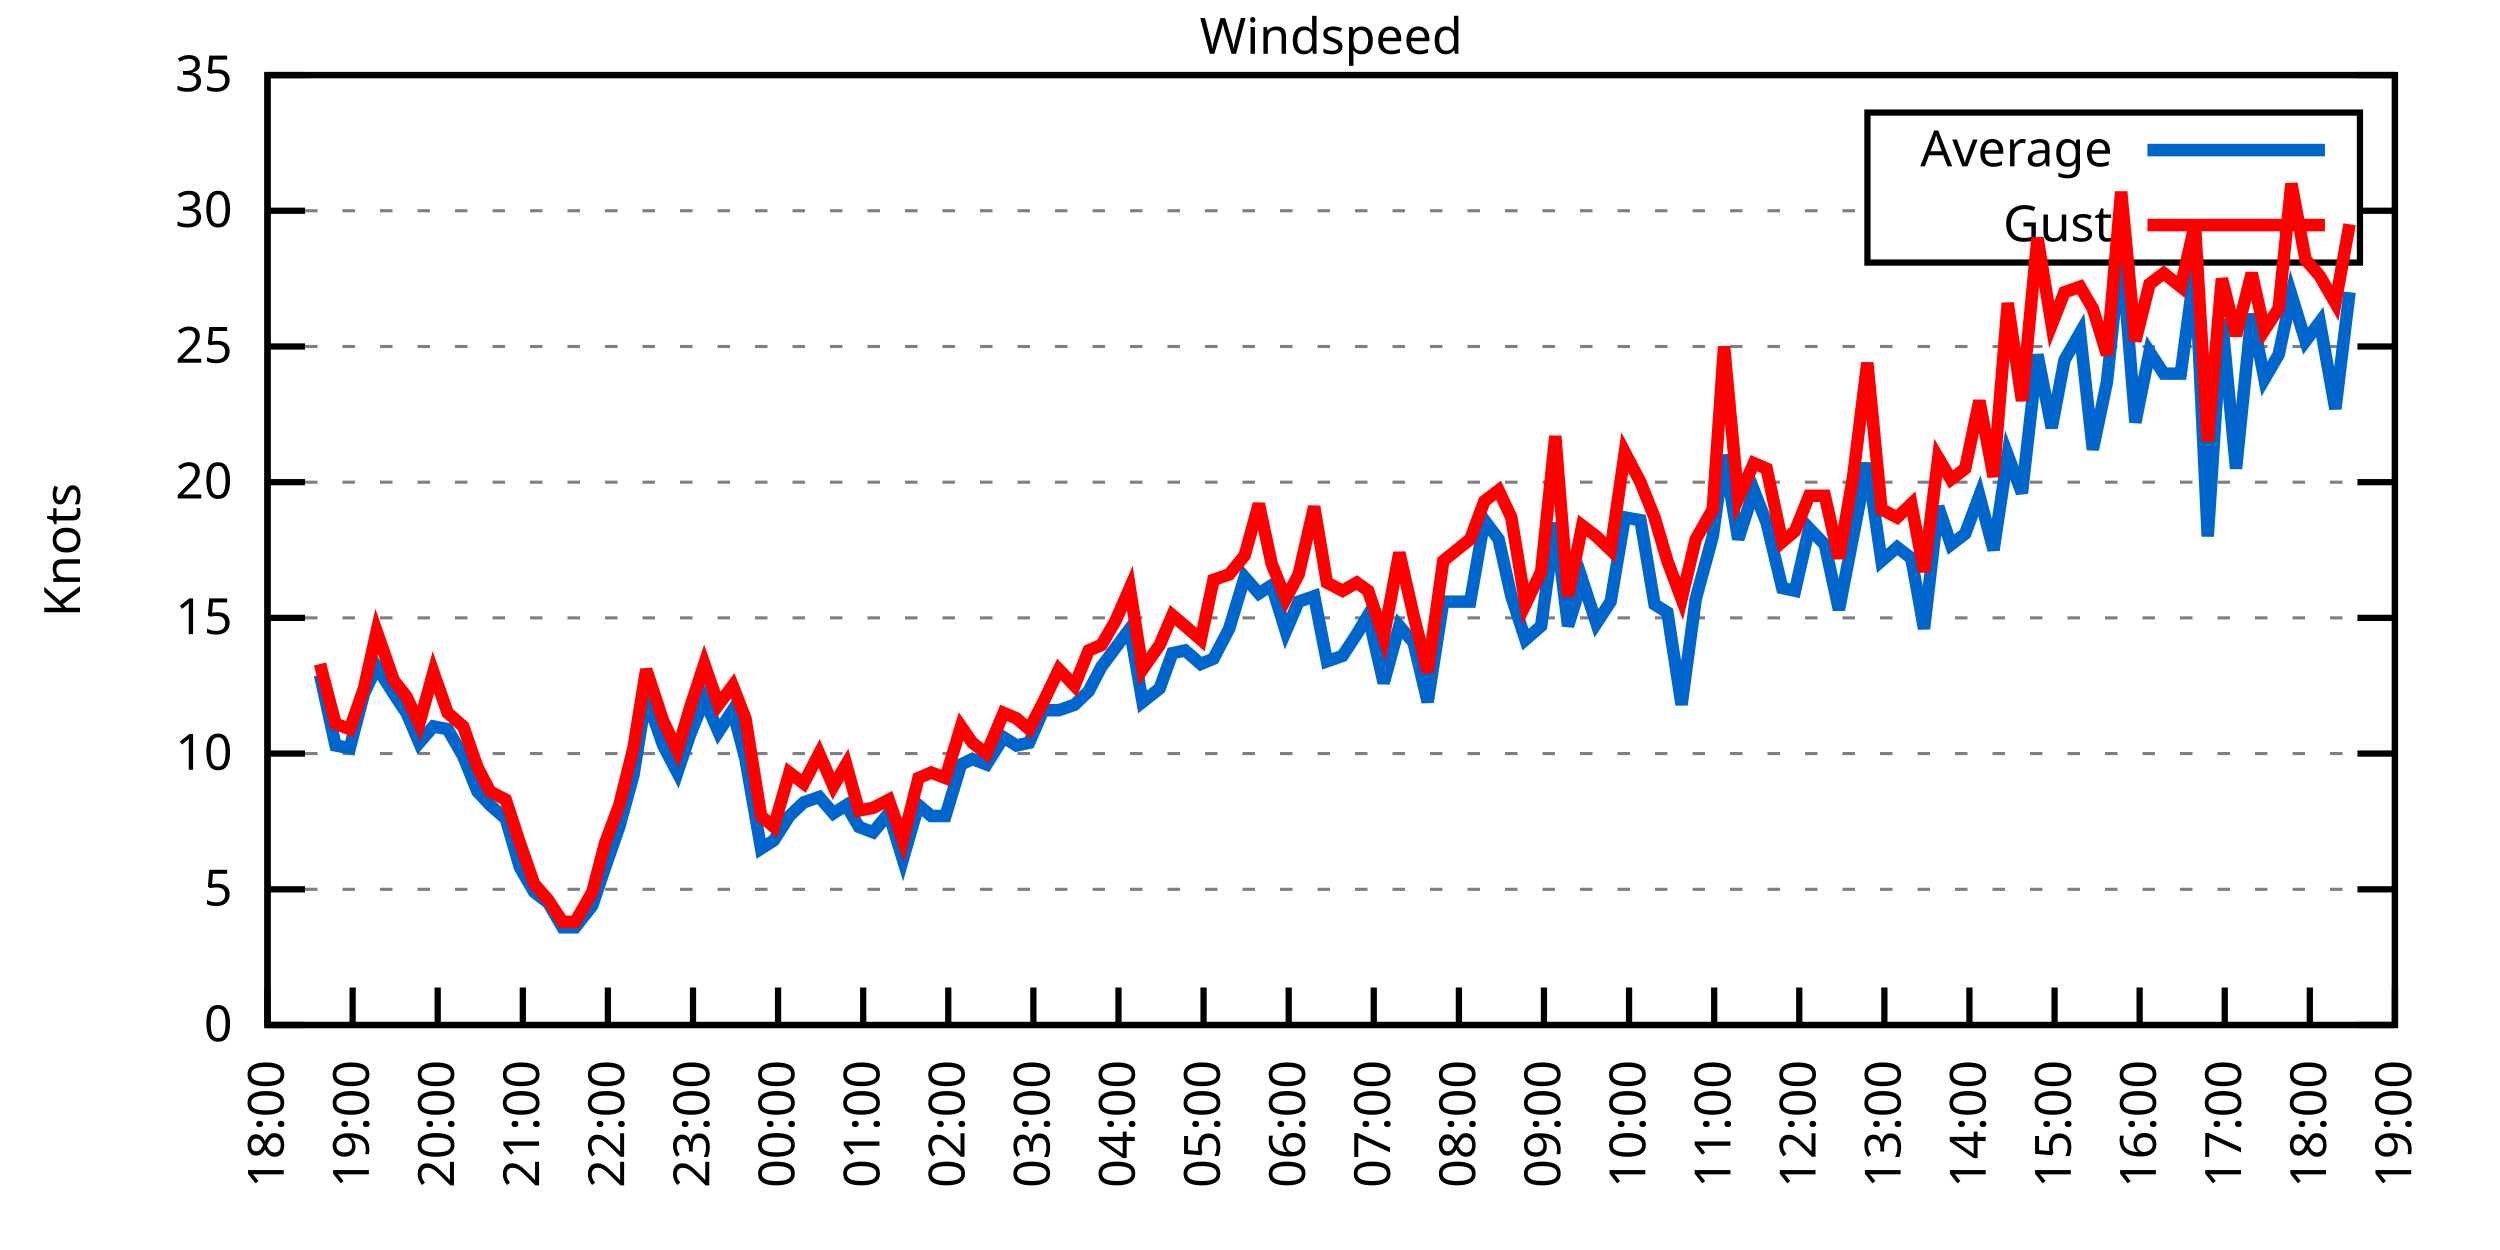
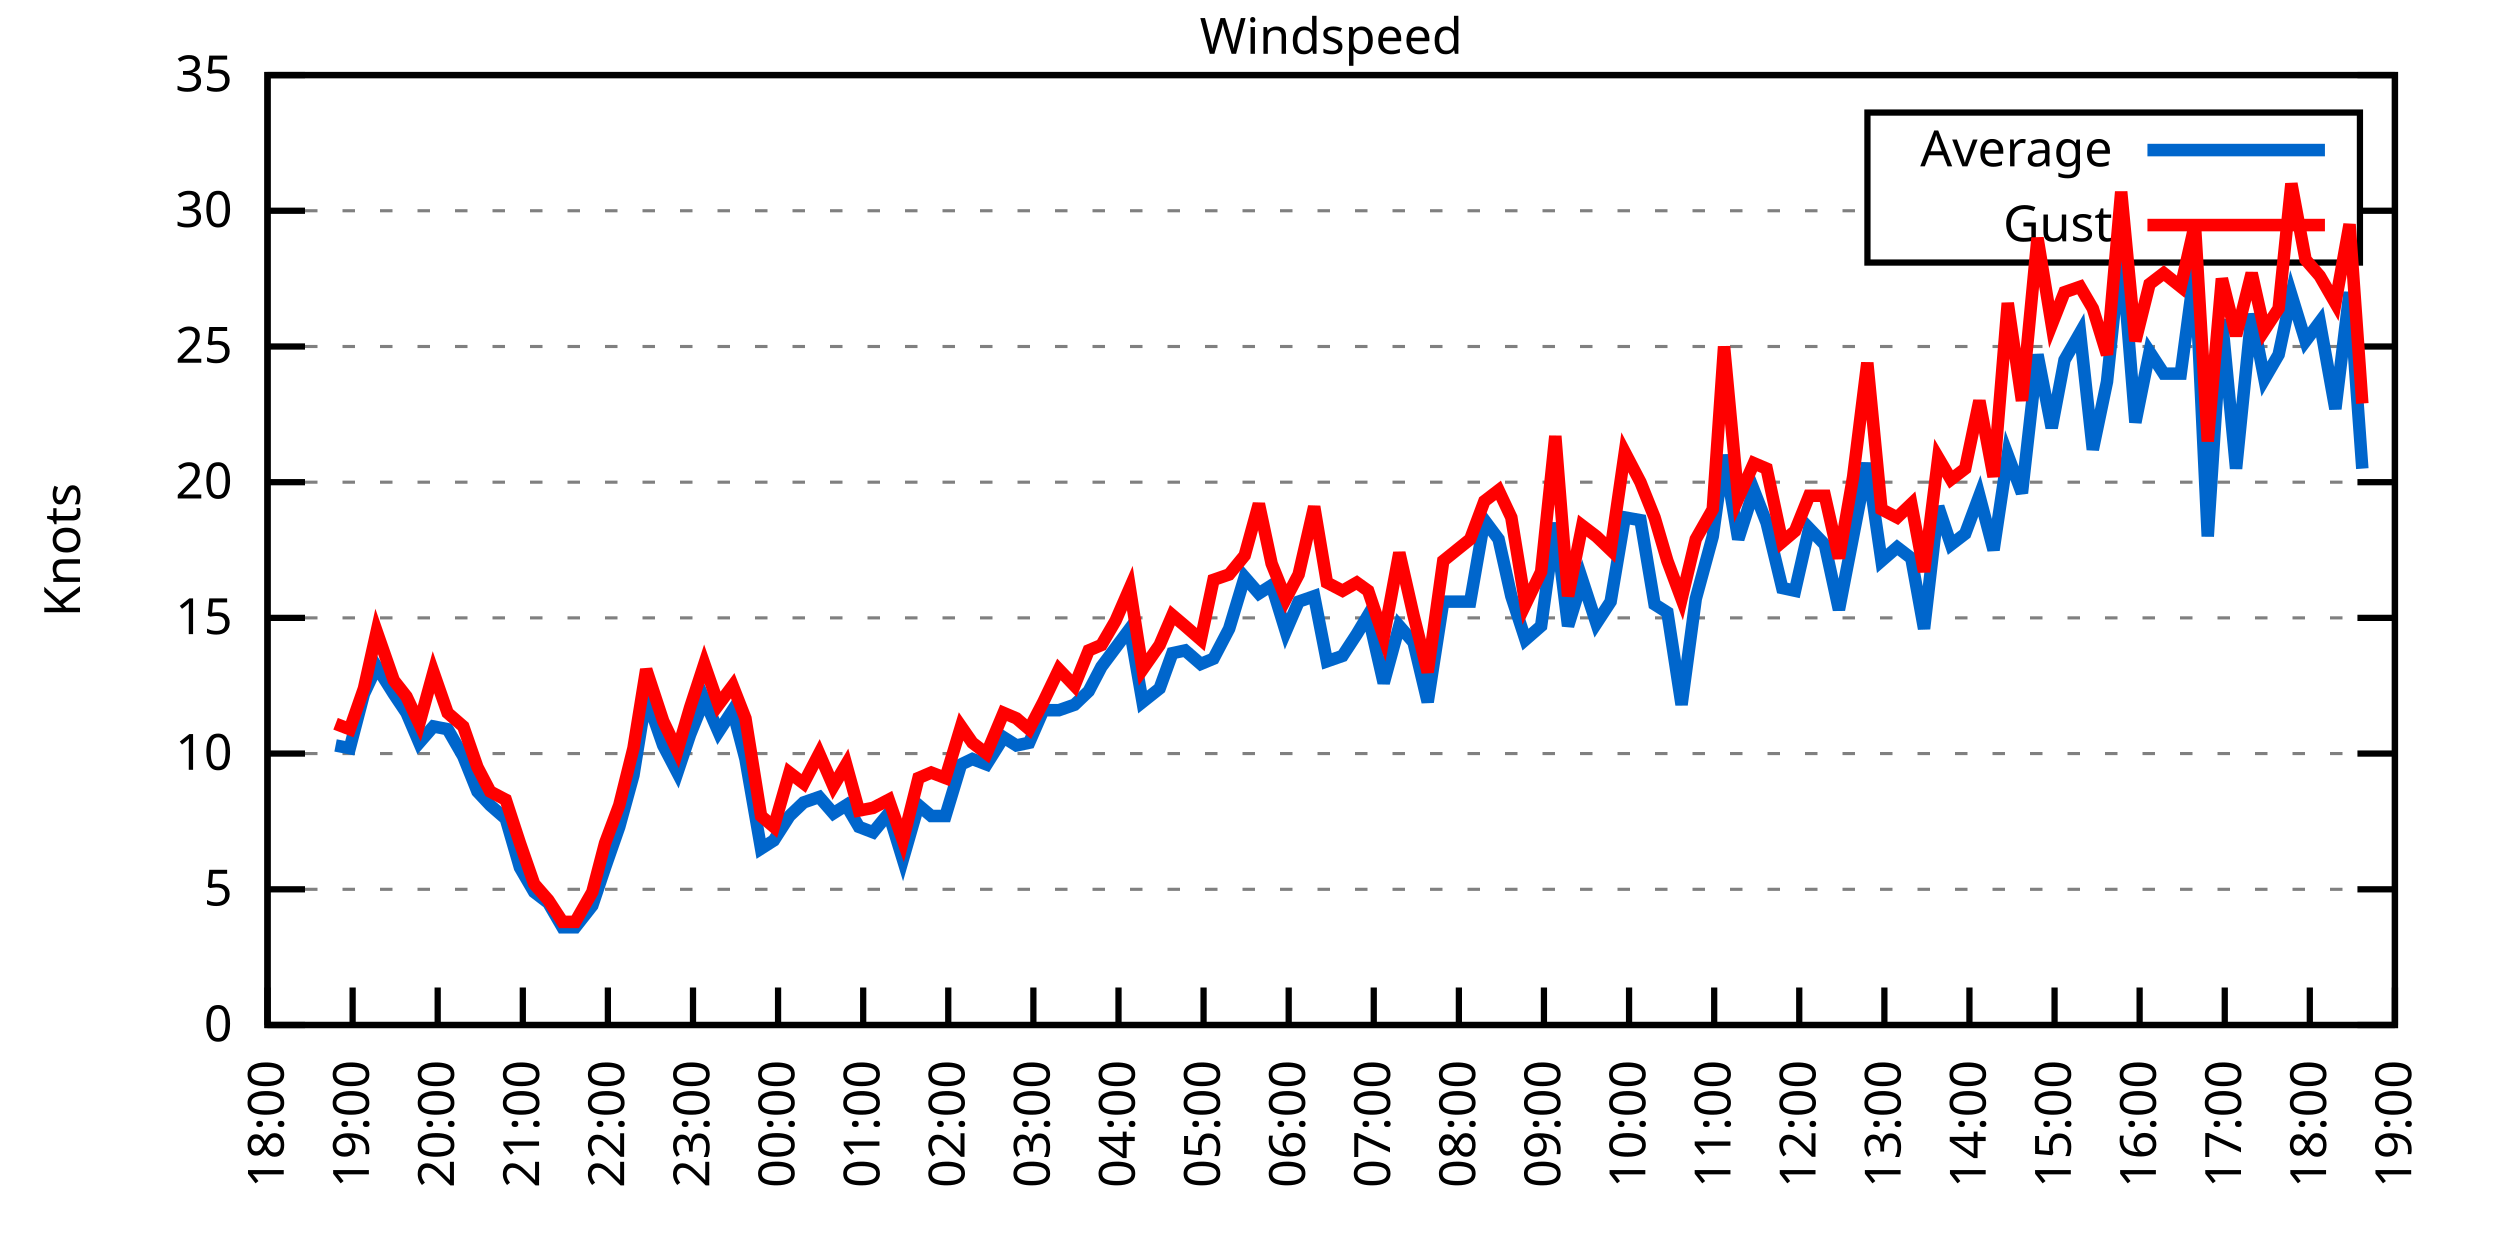
<svg xmlns="http://www.w3.org/2000/svg" xmlns:xlink="http://www.w3.org/1999/xlink" width="400" height="200" viewBox="0 0 400 200">
  <g id="gnuplot_canvas">
    <rect x="0" y="0" width="400" height="200" fill="none" />
    <defs>
      <circle id="gpDot" r="0.5" stroke-width="0.5" stroke="currentColor" />
      <path id="gpPt0" stroke-width="0.333" stroke="currentColor" d="M-1,0 h2 M0,-1 v2" />
      <path id="gpPt1" stroke-width="0.333" stroke="currentColor" d="M-1,-1 L1,1 M1,-1 L-1,1" />
      <path id="gpPt2" stroke-width="0.333" stroke="currentColor" d="M-1,0 L1,0 M0,-1 L0,1 M-1,-1 L1,1 M-1,1 L1,-1" />
      <rect id="gpPt3" stroke-width="0.333" stroke="currentColor" x="-1" y="-1" width="2" height="2" />
      <rect id="gpPt4" stroke-width="0.333" stroke="currentColor" fill="currentColor" x="-1" y="-1" width="2" height="2" />
      <circle id="gpPt5" stroke-width="0.333" stroke="currentColor" cx="0" cy="0" r="1" />
      <use xlink:href="#gpPt5" id="gpPt6" fill="currentColor" stroke="none" />
      <path id="gpPt7" stroke-width="0.333" stroke="currentColor" d="M0,-1.33 L-1.33,0.67 L1.33,0.67 z" />
      <use xlink:href="#gpPt7" id="gpPt8" fill="currentColor" stroke="none" />
      <use xlink:href="#gpPt7" id="gpPt9" stroke="currentColor" transform="rotate(180)" />
      <use xlink:href="#gpPt9" id="gpPt10" fill="currentColor" stroke="none" />
      <use xlink:href="#gpPt3" id="gpPt11" stroke="currentColor" transform="rotate(45)" />
      <use xlink:href="#gpPt11" id="gpPt12" fill="currentColor" stroke="none" />
      <path id="gpPt13" stroke-width="0.333" stroke="currentColor" d="M0,1.330 L1.265,0.411 L0.782,-1.067 L-0.782,-1.076 L-1.265,0.411 z" />
      <use xlink:href="#gpPt13" id="gpPt14" fill="currentColor" stroke="none" />
      <filter id="textbox" filterUnits="objectBoundingBox" x="0" y="0" height="1" width="1">
        <feFlood flood-color="white" flood-opacity="1" result="bgnd" />
        <feComposite in="SourceGraphic" in2="bgnd" operator="atop" />
      </filter>
      <filter id="greybox" filterUnits="objectBoundingBox" x="0" y="0" height="1" width="1">
        <feFlood flood-color="lightgrey" flood-opacity="1" result="grey" />
        <feComposite in="SourceGraphic" in2="grey" operator="atop" />
      </filter>
    </defs>
    <g fill="none" color="white" stroke="currentColor" stroke-width="1.00" stroke-linecap="butt" stroke-linejoin="miter">
</g>
    <g fill="none" color="black" stroke="currentColor" stroke-width="1.00" stroke-linecap="butt" stroke-linejoin="miter">
      <g stroke="none" shape-rendering="crispEdges">
        <polygon fill="rgb(255, 255, 255)" points="42.80,164.00 383.18,164.00 383.18,12.02 42.80,12.02 " />
      </g>
    </g>
    <g fill="none" color="black" stroke="currentColor" stroke-width="1.00" stroke-linecap="butt" stroke-linejoin="miter">
</g>
    <g fill="none" color="black" stroke="black" stroke-width="0.50" stroke-linecap="butt" stroke-linejoin="miter">
</g>
    <g fill="none" color="gray" stroke="currentColor" stroke-width="0.50" stroke-linecap="butt" stroke-linejoin="miter">
      <path stroke="gray" stroke-dasharray="2,4" class="gridline" d="M42.80,164.00 L383.19,164.00  " />
    </g>
    <g fill="none" color="gray" stroke="gray" stroke-width="1.00" stroke-linecap="butt" stroke-linejoin="miter">
</g>
    <g fill="none" color="black" stroke="currentColor" stroke-width="1.00" stroke-linecap="butt" stroke-linejoin="miter">
      <path stroke="black" d="M42.80,164.00 L48.80,164.00 M383.19,164.00 L377.19,164.00  " />
      <g transform="translate(37.20,166.60)" stroke="none" fill="black" font-family="Sans" font-size="8.00" text-anchor="end">
        <text>
          <tspan font-family="Sans"> 0</tspan>
        </text>
      </g>
    </g>
    <g fill="none" color="black" stroke="currentColor" stroke-width="1.00" stroke-linecap="butt" stroke-linejoin="miter">
</g>
    <g fill="none" color="black" stroke="black" stroke-width="0.50" stroke-linecap="butt" stroke-linejoin="miter">
</g>
    <g fill="none" color="gray" stroke="currentColor" stroke-width="0.50" stroke-linecap="butt" stroke-linejoin="miter">
      <path stroke="gray" stroke-dasharray="2,4" class="gridline" d="M42.80,142.29 L383.19,142.29  " />
    </g>
    <g fill="none" color="gray" stroke="gray" stroke-width="1.00" stroke-linecap="butt" stroke-linejoin="miter">
</g>
    <g fill="none" color="black" stroke="currentColor" stroke-width="1.00" stroke-linecap="butt" stroke-linejoin="miter">
      <path stroke="black" d="M42.80,142.29 L48.80,142.29 M383.19,142.29 L377.19,142.29  " />
      <g transform="translate(37.20,144.89)" stroke="none" fill="black" font-family="Sans" font-size="8.00" text-anchor="end">
        <text>
          <tspan font-family="Sans"> 5</tspan>
        </text>
      </g>
    </g>
    <g fill="none" color="black" stroke="currentColor" stroke-width="1.00" stroke-linecap="butt" stroke-linejoin="miter">
</g>
    <g fill="none" color="black" stroke="black" stroke-width="0.50" stroke-linecap="butt" stroke-linejoin="miter">
</g>
    <g fill="none" color="gray" stroke="currentColor" stroke-width="0.50" stroke-linecap="butt" stroke-linejoin="miter">
      <path stroke="gray" stroke-dasharray="2,4" class="gridline" d="M42.80,120.57 L383.19,120.57  " />
    </g>
    <g fill="none" color="gray" stroke="gray" stroke-width="1.00" stroke-linecap="butt" stroke-linejoin="miter">
</g>
    <g fill="none" color="black" stroke="currentColor" stroke-width="1.00" stroke-linecap="butt" stroke-linejoin="miter">
      <path stroke="black" d="M42.80,120.57 L48.80,120.57 M383.19,120.57 L377.19,120.57  " />
      <g transform="translate(37.20,123.17)" stroke="none" fill="black" font-family="Sans" font-size="8.00" text-anchor="end">
        <text>
          <tspan font-family="Sans"> 10</tspan>
        </text>
      </g>
    </g>
    <g fill="none" color="black" stroke="currentColor" stroke-width="1.00" stroke-linecap="butt" stroke-linejoin="miter">
</g>
    <g fill="none" color="black" stroke="black" stroke-width="0.50" stroke-linecap="butt" stroke-linejoin="miter">
</g>
    <g fill="none" color="gray" stroke="currentColor" stroke-width="0.50" stroke-linecap="butt" stroke-linejoin="miter">
      <path stroke="gray" stroke-dasharray="2,4" class="gridline" d="M42.80,98.86 L383.19,98.86  " />
    </g>
    <g fill="none" color="gray" stroke="gray" stroke-width="1.00" stroke-linecap="butt" stroke-linejoin="miter">
</g>
    <g fill="none" color="black" stroke="currentColor" stroke-width="1.00" stroke-linecap="butt" stroke-linejoin="miter">
      <path stroke="black" d="M42.80,98.86 L48.80,98.86 M383.19,98.86 L377.19,98.86  " />
      <g transform="translate(37.20,101.46)" stroke="none" fill="black" font-family="Sans" font-size="8.00" text-anchor="end">
        <text>
          <tspan font-family="Sans"> 15</tspan>
        </text>
      </g>
    </g>
    <g fill="none" color="black" stroke="currentColor" stroke-width="1.00" stroke-linecap="butt" stroke-linejoin="miter">
</g>
    <g fill="none" color="black" stroke="black" stroke-width="0.50" stroke-linecap="butt" stroke-linejoin="miter">
</g>
    <g fill="none" color="gray" stroke="currentColor" stroke-width="0.50" stroke-linecap="butt" stroke-linejoin="miter">
      <path stroke="gray" stroke-dasharray="2,4" class="gridline" d="M42.80,77.15 L383.19,77.15  " />
    </g>
    <g fill="none" color="gray" stroke="gray" stroke-width="1.00" stroke-linecap="butt" stroke-linejoin="miter">
</g>
    <g fill="none" color="black" stroke="currentColor" stroke-width="1.00" stroke-linecap="butt" stroke-linejoin="miter">
      <path stroke="black" d="M42.80,77.15 L48.80,77.15 M383.19,77.15 L377.19,77.15  " />
      <g transform="translate(37.20,79.75)" stroke="none" fill="black" font-family="Sans" font-size="8.00" text-anchor="end">
        <text>
          <tspan font-family="Sans"> 20</tspan>
        </text>
      </g>
    </g>
    <g fill="none" color="black" stroke="currentColor" stroke-width="1.00" stroke-linecap="butt" stroke-linejoin="miter">
</g>
    <g fill="none" color="black" stroke="black" stroke-width="0.50" stroke-linecap="butt" stroke-linejoin="miter">
</g>
    <g fill="none" color="gray" stroke="currentColor" stroke-width="0.50" stroke-linecap="butt" stroke-linejoin="miter">
      <path stroke="gray" stroke-dasharray="2,4" class="gridline" d="M42.80,55.44 L383.19,55.44  " />
    </g>
    <g fill="none" color="gray" stroke="gray" stroke-width="1.00" stroke-linecap="butt" stroke-linejoin="miter">
</g>
    <g fill="none" color="black" stroke="currentColor" stroke-width="1.00" stroke-linecap="butt" stroke-linejoin="miter">
      <path stroke="black" d="M42.80,55.44 L48.80,55.44 M383.19,55.44 L377.19,55.44  " />
      <g transform="translate(37.20,58.04)" stroke="none" fill="black" font-family="Sans" font-size="8.00" text-anchor="end">
        <text>
          <tspan font-family="Sans"> 25</tspan>
        </text>
      </g>
    </g>
    <g fill="none" color="black" stroke="currentColor" stroke-width="1.00" stroke-linecap="butt" stroke-linejoin="miter">
</g>
    <g fill="none" color="black" stroke="black" stroke-width="0.50" stroke-linecap="butt" stroke-linejoin="miter">
</g>
    <g fill="none" color="gray" stroke="currentColor" stroke-width="0.50" stroke-linecap="butt" stroke-linejoin="miter">
      <path stroke="gray" stroke-dasharray="2,4" class="gridline" d="M42.80,33.72 L298.79,33.72 M377.59,33.72 L383.19,33.72  " />
    </g>
    <g fill="none" color="gray" stroke="gray" stroke-width="1.00" stroke-linecap="butt" stroke-linejoin="miter">
</g>
    <g fill="none" color="black" stroke="currentColor" stroke-width="1.00" stroke-linecap="butt" stroke-linejoin="miter">
      <path stroke="black" d="M42.80,33.72 L48.80,33.72 M383.19,33.72 L377.19,33.72  " />
      <g transform="translate(37.20,36.32)" stroke="none" fill="black" font-family="Sans" font-size="8.00" text-anchor="end">
        <text>
          <tspan font-family="Sans"> 30</tspan>
        </text>
      </g>
    </g>
    <g fill="none" color="black" stroke="currentColor" stroke-width="1.00" stroke-linecap="butt" stroke-linejoin="miter">
</g>
    <g fill="none" color="black" stroke="black" stroke-width="0.50" stroke-linecap="butt" stroke-linejoin="miter">
</g>
    <g fill="none" color="gray" stroke="currentColor" stroke-width="0.50" stroke-linecap="butt" stroke-linejoin="miter">
      <path stroke="gray" stroke-dasharray="2,4" class="gridline" d="M42.80,12.01 L383.19,12.01  " />
    </g>
    <g fill="none" color="gray" stroke="gray" stroke-width="1.00" stroke-linecap="butt" stroke-linejoin="miter">
</g>
    <g fill="none" color="black" stroke="currentColor" stroke-width="1.00" stroke-linecap="butt" stroke-linejoin="miter">
      <path stroke="black" d="M42.80,12.01 L48.80,12.01 M383.19,12.01 L377.19,12.01  " />
      <g transform="translate(37.20,14.61)" stroke="none" fill="black" font-family="Sans" font-size="8.00" text-anchor="end">
        <text>
          <tspan font-family="Sans"> 35</tspan>
        </text>
      </g>
    </g>
    <g fill="none" color="black" stroke="currentColor" stroke-width="1.00" stroke-linecap="butt" stroke-linejoin="miter">
      <path stroke="black" d="M42.80,164.00 L42.80,158.00  " />
      <g transform="translate(45.40,169.60) rotate(270.00)" stroke="none" fill="black" font-family="Sans" font-size="8.00" text-anchor="end">
        <text>
          <tspan font-family="Sans">18:00</tspan>
        </text>
      </g>
    </g>
    <g fill="none" color="black" stroke="currentColor" stroke-width="1.00" stroke-linecap="butt" stroke-linejoin="miter">
      <path stroke="black" d="M56.42,164.00 L56.42,158.00  " />
      <g transform="translate(59.02,169.60) rotate(270.00)" stroke="none" fill="black" font-family="Sans" font-size="8.00" text-anchor="end">
        <text>
          <tspan font-family="Sans">19:00</tspan>
        </text>
      </g>
    </g>
    <g fill="none" color="black" stroke="currentColor" stroke-width="1.00" stroke-linecap="butt" stroke-linejoin="miter">
      <path stroke="black" d="M70.03,164.00 L70.03,158.00  " />
      <g transform="translate(72.63,169.60) rotate(270.00)" stroke="none" fill="black" font-family="Sans" font-size="8.00" text-anchor="end">
        <text>
          <tspan font-family="Sans">20:00</tspan>
        </text>
      </g>
    </g>
    <g fill="none" color="black" stroke="currentColor" stroke-width="1.00" stroke-linecap="butt" stroke-linejoin="miter">
      <path stroke="black" d="M83.65,164.00 L83.65,158.00  " />
      <g transform="translate(86.25,169.60) rotate(270.00)" stroke="none" fill="black" font-family="Sans" font-size="8.00" text-anchor="end">
        <text>
          <tspan font-family="Sans">21:00</tspan>
        </text>
      </g>
    </g>
    <g fill="none" color="black" stroke="currentColor" stroke-width="1.00" stroke-linecap="butt" stroke-linejoin="miter">
      <path stroke="black" d="M97.26,164.00 L97.26,158.00  " />
      <g transform="translate(99.86,169.60) rotate(270.00)" stroke="none" fill="black" font-family="Sans" font-size="8.00" text-anchor="end">
        <text>
          <tspan font-family="Sans">22:00</tspan>
        </text>
      </g>
    </g>
    <g fill="none" color="black" stroke="currentColor" stroke-width="1.00" stroke-linecap="butt" stroke-linejoin="miter">
      <path stroke="black" d="M110.88,164.00 L110.88,158.00  " />
      <g transform="translate(113.48,169.60) rotate(270.00)" stroke="none" fill="black" font-family="Sans" font-size="8.00" text-anchor="end">
        <text>
          <tspan font-family="Sans">23:00</tspan>
        </text>
      </g>
    </g>
    <g fill="none" color="black" stroke="currentColor" stroke-width="1.00" stroke-linecap="butt" stroke-linejoin="miter">
      <path stroke="black" d="M124.49,164.00 L124.49,158.00  " />
      <g transform="translate(127.09,169.60) rotate(270.00)" stroke="none" fill="black" font-family="Sans" font-size="8.00" text-anchor="end">
        <text>
          <tspan font-family="Sans">00:00</tspan>
        </text>
      </g>
    </g>
    <g fill="none" color="black" stroke="currentColor" stroke-width="1.00" stroke-linecap="butt" stroke-linejoin="miter">
      <path stroke="black" d="M138.11,164.00 L138.11,158.00  " />
      <g transform="translate(140.71,169.60) rotate(270.00)" stroke="none" fill="black" font-family="Sans" font-size="8.00" text-anchor="end">
        <text>
          <tspan font-family="Sans">01:00</tspan>
        </text>
      </g>
    </g>
    <g fill="none" color="black" stroke="currentColor" stroke-width="1.00" stroke-linecap="butt" stroke-linejoin="miter">
      <path stroke="black" d="M151.72,164.00 L151.72,158.00  " />
      <g transform="translate(154.32,169.60) rotate(270.00)" stroke="none" fill="black" font-family="Sans" font-size="8.00" text-anchor="end">
        <text>
          <tspan font-family="Sans">02:00</tspan>
        </text>
      </g>
    </g>
    <g fill="none" color="black" stroke="currentColor" stroke-width="1.00" stroke-linecap="butt" stroke-linejoin="miter">
      <path stroke="black" d="M165.34,164.00 L165.34,158.00  " />
      <g transform="translate(167.94,169.60) rotate(270.00)" stroke="none" fill="black" font-family="Sans" font-size="8.00" text-anchor="end">
        <text>
          <tspan font-family="Sans">03:00</tspan>
        </text>
      </g>
    </g>
    <g fill="none" color="black" stroke="currentColor" stroke-width="1.00" stroke-linecap="butt" stroke-linejoin="miter">
      <path stroke="black" d="M178.96,164.00 L178.96,158.00  " />
      <g transform="translate(181.56,169.60) rotate(270.00)" stroke="none" fill="black" font-family="Sans" font-size="8.00" text-anchor="end">
        <text>
          <tspan font-family="Sans">04:00</tspan>
        </text>
      </g>
    </g>
    <g fill="none" color="black" stroke="currentColor" stroke-width="1.00" stroke-linecap="butt" stroke-linejoin="miter">
      <path stroke="black" d="M192.57,164.00 L192.57,158.00  " />
      <g transform="translate(195.17,169.60) rotate(270.00)" stroke="none" fill="black" font-family="Sans" font-size="8.00" text-anchor="end">
        <text>
          <tspan font-family="Sans">05:00</tspan>
        </text>
      </g>
    </g>
    <g fill="none" color="black" stroke="currentColor" stroke-width="1.00" stroke-linecap="butt" stroke-linejoin="miter">
      <path stroke="black" d="M206.19,164.00 L206.19,158.00  " />
      <g transform="translate(208.79,169.60) rotate(270.00)" stroke="none" fill="black" font-family="Sans" font-size="8.00" text-anchor="end">
        <text>
          <tspan font-family="Sans">06:00</tspan>
        </text>
      </g>
    </g>
    <g fill="none" color="black" stroke="currentColor" stroke-width="1.00" stroke-linecap="butt" stroke-linejoin="miter">
      <path stroke="black" d="M219.80,164.00 L219.80,158.00  " />
      <g transform="translate(222.40,169.60) rotate(270.00)" stroke="none" fill="black" font-family="Sans" font-size="8.00" text-anchor="end">
        <text>
          <tspan font-family="Sans">07:00</tspan>
        </text>
      </g>
    </g>
    <g fill="none" color="black" stroke="currentColor" stroke-width="1.00" stroke-linecap="butt" stroke-linejoin="miter">
      <path stroke="black" d="M233.42,164.00 L233.42,158.00  " />
      <g transform="translate(236.02,169.60) rotate(270.00)" stroke="none" fill="black" font-family="Sans" font-size="8.00" text-anchor="end">
        <text>
          <tspan font-family="Sans">08:00</tspan>
        </text>
      </g>
    </g>
    <g fill="none" color="black" stroke="currentColor" stroke-width="1.00" stroke-linecap="butt" stroke-linejoin="miter">
      <path stroke="black" d="M247.03,164.00 L247.03,158.00  " />
      <g transform="translate(249.63,169.60) rotate(270.00)" stroke="none" fill="black" font-family="Sans" font-size="8.00" text-anchor="end">
        <text>
          <tspan font-family="Sans">09:00</tspan>
        </text>
      </g>
    </g>
    <g fill="none" color="black" stroke="currentColor" stroke-width="1.00" stroke-linecap="butt" stroke-linejoin="miter">
      <path stroke="black" d="M260.65,164.00 L260.65,158.00  " />
      <g transform="translate(263.25,169.60) rotate(270.00)" stroke="none" fill="black" font-family="Sans" font-size="8.00" text-anchor="end">
        <text>
          <tspan font-family="Sans">10:00</tspan>
        </text>
      </g>
    </g>
    <g fill="none" color="black" stroke="currentColor" stroke-width="1.00" stroke-linecap="butt" stroke-linejoin="miter">
      <path stroke="black" d="M274.27,164.00 L274.27,158.00  " />
      <g transform="translate(276.87,169.60) rotate(270.00)" stroke="none" fill="black" font-family="Sans" font-size="8.00" text-anchor="end">
        <text>
          <tspan font-family="Sans">11:00</tspan>
        </text>
      </g>
    </g>
    <g fill="none" color="black" stroke="currentColor" stroke-width="1.00" stroke-linecap="butt" stroke-linejoin="miter">
      <path stroke="black" d="M287.88,164.00 L287.88,158.00  " />
      <g transform="translate(290.48,169.60) rotate(270.00)" stroke="none" fill="black" font-family="Sans" font-size="8.00" text-anchor="end">
        <text>
          <tspan font-family="Sans">12:00</tspan>
        </text>
      </g>
    </g>
    <g fill="none" color="black" stroke="currentColor" stroke-width="1.00" stroke-linecap="butt" stroke-linejoin="miter">
      <path stroke="black" d="M301.50,164.00 L301.50,158.00  " />
      <g transform="translate(304.10,169.60) rotate(270.00)" stroke="none" fill="black" font-family="Sans" font-size="8.00" text-anchor="end">
        <text>
          <tspan font-family="Sans">13:00</tspan>
        </text>
      </g>
    </g>
    <g fill="none" color="black" stroke="currentColor" stroke-width="1.00" stroke-linecap="butt" stroke-linejoin="miter">
      <path stroke="black" d="M315.11,164.00 L315.11,158.00  " />
      <g transform="translate(317.71,169.60) rotate(270.00)" stroke="none" fill="black" font-family="Sans" font-size="8.00" text-anchor="end">
        <text>
          <tspan font-family="Sans">14:00</tspan>
        </text>
      </g>
    </g>
    <g fill="none" color="black" stroke="currentColor" stroke-width="1.00" stroke-linecap="butt" stroke-linejoin="miter">
      <path stroke="black" d="M328.73,164.00 L328.73,158.00  " />
      <g transform="translate(331.33,169.60) rotate(270.00)" stroke="none" fill="black" font-family="Sans" font-size="8.00" text-anchor="end">
        <text>
          <tspan font-family="Sans">15:00</tspan>
        </text>
      </g>
    </g>
    <g fill="none" color="black" stroke="currentColor" stroke-width="1.00" stroke-linecap="butt" stroke-linejoin="miter">
      <path stroke="black" d="M342.34,164.00 L342.34,158.00  " />
      <g transform="translate(344.94,169.60) rotate(270.00)" stroke="none" fill="black" font-family="Sans" font-size="8.00" text-anchor="end">
        <text>
          <tspan font-family="Sans">16:00</tspan>
        </text>
      </g>
    </g>
    <g fill="none" color="black" stroke="currentColor" stroke-width="1.00" stroke-linecap="butt" stroke-linejoin="miter">
      <path stroke="black" d="M355.96,164.00 L355.96,158.00  " />
      <g transform="translate(358.56,169.60) rotate(270.00)" stroke="none" fill="black" font-family="Sans" font-size="8.00" text-anchor="end">
        <text>
          <tspan font-family="Sans">17:00</tspan>
        </text>
      </g>
    </g>
    <g fill="none" color="black" stroke="currentColor" stroke-width="1.00" stroke-linecap="butt" stroke-linejoin="miter">
      <path stroke="black" d="M369.57,164.00 L369.57,158.00  " />
      <g transform="translate(372.17,169.60) rotate(270.00)" stroke="none" fill="black" font-family="Sans" font-size="8.00" text-anchor="end">
        <text>
          <tspan font-family="Sans">18:00</tspan>
        </text>
      </g>
    </g>
    <g fill="none" color="black" stroke="currentColor" stroke-width="1.00" stroke-linecap="butt" stroke-linejoin="miter">
      <path stroke="black" d="M383.19,164.00 L383.19,158.00  " />
      <g transform="translate(385.79,169.60) rotate(270.00)" stroke="none" fill="black" font-family="Sans" font-size="8.00" text-anchor="end">
        <text>
          <tspan font-family="Sans">19:00</tspan>
        </text>
      </g>
    </g>
    <g fill="none" color="black" stroke="currentColor" stroke-width="1.00" stroke-linecap="butt" stroke-linejoin="miter">
</g>
    <g fill="none" color="black" stroke="currentColor" stroke-width="1.00" stroke-linecap="butt" stroke-linejoin="miter">
      <path stroke="black" d="M42.80,12.01 L42.80,164.00 L383.19,164.00 L383.19,12.01 L42.80,12.01 Z  " />
    </g>
    <g fill="none" color="black" stroke="currentColor" stroke-width="1.00" stroke-linecap="butt" stroke-linejoin="miter">
</g>
    <g fill="none" color="black" stroke="currentColor" stroke-width="1.00" stroke-linecap="butt" stroke-linejoin="miter">
      <path stroke="black" d="M298.79,42.01 L298.79,18.01 L377.59,18.01 L377.59,42.01 L298.79,42.01 Z  " />
    </g>
    <g id="Windspeed_plot_1">
      <g fill="none" color="white" stroke="black" stroke-width="2.00" stroke-linecap="butt" stroke-linejoin="miter">
</g>
      <g fill="none" color="black" stroke="currentColor" stroke-width="2.00" stroke-linecap="butt" stroke-linejoin="miter">
        <g transform="translate(337.99,26.61)" stroke="none" fill="black" font-family="Sans" font-size="8.00" text-anchor="end">
          <text>
            <tspan font-family="Sans">Average</tspan>
          </text>
        </g>
      </g>
      <g fill="none" color="black" stroke="currentColor" stroke-width="2.00" stroke-linecap="butt" stroke-linejoin="miter">
-         <path stroke="rgb(  0, 102, 204)" d="M343.59,24.01 L371.99,24.01 M51.20,107.98 L53.69,119.27 L55.96,119.71 L58.23,111.02 L60.27,106.68 L63.00,111.02   L65.04,114.06 L67.08,118.84 L69.35,116.23 L71.62,116.67 L74.12,121.01 L76.39,126.65 L78.43,128.83 L80.92,131.00   L83.19,138.81 L85.46,142.72 L87.73,144.46 L90.00,148.37 L92.04,148.37 L94.77,144.89 L96.81,138.81 L99.08,132.30   L101.35,124.05 L103.39,111.45 L106.11,119.27 L108.38,123.61 L110.42,117.53 L112.69,111.89 L114.96,117.10 L117.23,113.63   L119.27,121.44 L121.77,135.77 L123.81,134.47 L126.31,130.56 L128.58,128.39 L131.07,127.52 L133.34,130.13 L135.39,128.83   L137.43,132.30 L139.70,133.17 L142.19,130.13 L144.46,137.51 L146.96,128.83 L149.00,130.56 L151.27,130.56 L153.77,122.31   L155.58,121.44 L157.85,122.31 L160.57,117.97 L162.62,119.27 L164.66,118.84 L166.93,113.63 L169.43,113.63 L171.92,112.76   L174.19,110.59 L176.23,106.68 L178.50,103.64 L180.77,100.60 L182.81,112.32 L185.54,110.15 L187.58,104.51 L189.62,104.07   L192.12,106.24 L194.16,105.38 L196.66,100.60 L199.15,92.35 L201.42,94.95 L203.46,93.65 L205.73,101.03 L207.78,96.26   L210.27,95.39 L212.31,105.81 L214.81,104.94 L217.08,101.47 L218.90,98.43 L221.39,109.28 L223.89,100.16 L226.16,102.77   L228.43,112.32 L230.92,96.26 L235.23,96.26 L237.50,83.23 L239.77,86.27 L241.81,95.39 L244.08,102.34 L246.58,100.16   L248.85,83.66 L250.89,100.16 L253.16,92.78 L255.43,99.73 L257.70,96.26 L259.97,82.79 L262.47,83.23 L264.73,96.69   L266.78,97.99 L269.05,112.76 L271.32,95.82 L274.04,85.83 L275.85,72.81 L278.12,86.27 L280.62,78.45 L282.66,83.66   L285.16,94.08 L287.20,94.52 L289.47,84.53 L291.97,87.14 L294.23,97.56 L296.50,85.83 L298.77,74.11 L301.04,89.74   L303.54,87.57 L305.81,89.31 L307.85,100.60 L310.12,81.06 L312.16,87.14 L314.43,85.40 L316.70,79.32 L318.97,88.00   L321.24,72.81 L323.51,78.89 L326.00,56.74 L328.27,68.46 L330.32,57.61 L332.81,53.26 L334.85,71.94 L337.12,61.08   L339.39,39.37 L341.66,67.59 L343.93,56.30 L346.20,59.78 L348.92,59.78 L351.19,42.84 L353.24,85.83 L355.50,51.09   L357.77,74.98 L360.27,50.22 L362.31,60.65 L364.58,56.74 L366.62,47.18 L368.89,54.57 L371.16,51.53 L373.66,65.42   L375.93,46.75  " />
+         <path stroke="rgb(  0, 102, 204)" d="M343.59,24.01 L371.99,24.01 M53.69,119.27 L55.96,119.71 L58.23,111.02 L60.27,106.68 L63.00,111.02 L65.04,114.06   L67.08,118.84 L69.35,116.23 L71.62,116.67 L74.12,121.01 L76.39,126.65 L78.43,128.83 L80.92,131.00 L83.19,138.81   L85.46,142.72 L87.73,144.46 L90.00,148.37 L92.04,148.37 L94.77,144.89 L96.81,138.81 L99.08,132.30 L101.35,124.05   L103.39,111.45 L106.11,119.27 L108.38,123.61 L110.42,117.53 L112.69,111.89 L114.96,117.10 L117.23,113.63 L119.27,121.44   L121.77,135.77 L123.81,134.47 L126.31,130.56 L128.58,128.39 L131.07,127.52 L133.34,130.13 L135.39,128.83 L137.43,132.30   L139.70,133.17 L142.19,130.13 L144.46,137.51 L146.96,128.83 L149.00,130.56 L151.27,130.56 L153.77,122.31 L155.58,121.44   L157.85,122.31 L160.57,117.97 L162.62,119.27 L164.66,118.84 L166.93,113.63 L169.43,113.63 L171.92,112.76 L174.19,110.59   L176.23,106.68 L178.50,103.64 L180.77,100.60 L182.81,112.32 L185.54,110.15 L187.58,104.51 L189.62,104.07 L192.12,106.24   L194.16,105.38 L196.66,100.60 L199.15,92.35 L201.42,94.95 L203.46,93.65 L205.73,101.03 L207.78,96.26 L210.27,95.39   L212.31,105.81 L214.81,104.94 L217.08,101.47 L218.90,98.43 L221.39,109.28 L223.89,100.16 L226.16,102.77 L228.43,112.32   L230.92,96.26 L235.23,96.26 L237.50,83.23 L239.77,86.27 L241.81,95.39 L244.08,102.34 L246.58,100.16 L248.85,83.66   L250.89,100.16 L253.16,92.78 L255.43,99.73 L257.70,96.26 L259.97,82.79 L262.47,83.23 L264.73,96.69 L266.78,97.99   L269.05,112.76 L271.32,95.82 L274.04,85.83 L275.85,72.81 L278.12,86.27 L280.62,78.45 L282.66,83.66 L285.16,94.08   L287.20,94.52 L289.47,84.53 L291.97,87.14 L294.23,97.56 L296.50,85.83 L298.77,74.11 L301.04,89.74 L303.54,87.57   L305.81,89.31 L307.85,100.60 L310.12,81.06 L312.16,87.14 L314.43,85.40 L316.70,79.32 L318.97,88.00 L321.24,72.81   L323.51,78.89 L326.00,56.74 L328.27,68.46 L330.32,57.61 L332.81,53.26 L334.85,71.94 L337.12,61.08 L339.39,39.37   L341.66,67.59 L343.93,56.30 L346.20,59.78 L348.92,59.78 L351.19,42.84 L353.24,85.83 L355.50,51.09 L357.77,74.98   L360.27,50.22 L362.31,60.65 L364.58,56.74 L366.62,47.18 L368.89,54.57 L371.16,51.53 L373.66,65.42 L375.93,46.75   L377.97,74.98  " />
      </g>
    </g>
    <g id="Windspeed_plot_2">
      <g fill="none" color="black" stroke="currentColor" stroke-width="2.00" stroke-linecap="butt" stroke-linejoin="miter">
        <g transform="translate(337.99,38.61)" stroke="none" fill="black" font-family="Sans" font-size="8.00" text-anchor="end">
          <text>
            <tspan font-family="Sans">Gust</tspan>
          </text>
        </g>
      </g>
      <g fill="none" color="black" stroke="currentColor" stroke-width="2.00" stroke-linecap="butt" stroke-linejoin="miter">
-         <path stroke="rgb(255,   0,   0)" d="M343.59,36.01 L371.99,36.01 M51.20,106.24 L53.69,115.80 L55.96,116.67 L58.23,110.15 L60.27,101.03 L63.00,108.85   L65.04,111.45 L67.08,115.80 L69.35,107.55 L71.62,114.06 L74.12,116.23 L76.39,122.75 L78.43,126.65 L80.92,127.96   L83.19,134.90 L85.46,141.42 L87.73,144.02 L90.00,147.50 L92.04,147.50 L94.77,142.72 L96.81,134.90 L99.08,128.83   L101.35,119.71 L103.39,107.11 L106.11,115.36 L108.38,120.14 L110.42,113.19 L112.69,106.24 L114.96,112.76 L117.23,109.72   L119.27,114.93 L121.77,130.56 L123.81,132.30 L126.31,123.61 L128.58,125.35 L131.07,120.57 L133.34,125.79 L135.39,122.31   L137.43,129.69 L139.70,129.26 L142.19,127.96 L144.46,134.47 L146.96,124.48 L149.00,123.61 L151.27,124.48 L153.77,116.23   L155.58,118.84 L157.85,120.57 L160.57,114.06 L162.62,114.93 L164.66,116.67 L166.93,112.32 L169.43,107.11 L171.92,109.72   L174.19,104.07 L176.23,103.20 L178.50,99.30 L180.77,94.08 L182.81,107.11 L185.54,103.20 L187.58,98.43 L189.62,100.16   L192.12,102.34 L194.16,92.78 L196.66,91.91 L199.15,88.87 L201.42,80.62 L203.46,90.18 L205.73,95.82 L207.78,91.91   L210.27,81.06 L212.31,93.22 L214.81,94.52 L217.08,93.22 L218.90,94.52 L221.39,101.90 L223.89,88.44 L226.16,98.43   L228.43,107.55 L230.92,89.74 L235.23,86.27 L237.50,80.19 L239.77,78.45 L241.81,82.79 L244.08,96.69 L246.58,91.48   L248.85,69.77 L250.89,95.39 L253.16,84.10 L255.43,85.83 L257.70,88.00 L259.97,72.37 L262.47,77.15 L264.73,82.79   L266.78,89.74 L269.05,95.82 L271.32,86.27 L274.04,81.49 L275.85,55.44 L278.12,79.75 L280.62,74.11 L282.66,74.98   L285.16,86.70 L287.20,84.97 L289.47,79.32 L291.97,79.32 L294.23,89.31 L296.50,76.28 L298.77,58.04 L301.04,81.49   L303.54,82.79 L305.81,80.62 L307.85,91.48 L310.12,73.24 L312.16,76.71 L314.43,74.98 L316.70,64.12 L318.97,76.28   L321.24,48.49 L323.51,64.12 L326.00,38.07 L328.27,51.96 L330.32,46.75 L332.81,45.88 L334.85,49.36 L337.12,56.74   L339.39,30.68 L341.66,54.57 L343.93,45.45 L346.20,43.71 L348.92,45.88 L351.19,35.89 L353.24,70.63 L355.50,44.58   L357.77,53.70 L360.27,43.71 L362.31,52.83 L364.58,49.36 L366.62,29.38 L368.89,41.54 L371.16,44.15 L373.66,48.49   L375.93,35.89  " />
+         <path stroke="rgb(255,   0,   0)" d="M343.59,36.01 L371.99,36.01 M53.69,115.80 L55.96,116.67 L58.23,110.15 L60.27,101.03 L63.00,108.85 L65.04,111.45   L67.08,115.80 L69.35,107.55 L71.62,114.06 L74.12,116.23 L76.39,122.75 L78.43,126.65 L80.92,127.96 L83.19,134.90   L85.46,141.42 L87.73,144.02 L90.00,147.50 L92.04,147.50 L94.77,142.72 L96.81,134.90 L99.08,128.83 L101.35,119.71   L103.39,107.11 L106.11,115.36 L108.38,120.14 L110.42,113.19 L112.69,106.24 L114.96,112.76 L117.23,109.72 L119.27,114.93   L121.77,130.56 L123.81,132.30 L126.31,123.61 L128.58,125.35 L131.07,120.57 L133.34,125.79 L135.39,122.31 L137.43,129.69   L139.70,129.26 L142.19,127.96 L144.46,134.47 L146.96,124.48 L149.00,123.61 L151.27,124.48 L153.77,116.23 L155.58,118.84   L157.85,120.57 L160.57,114.06 L162.62,114.93 L164.66,116.67 L166.93,112.32 L169.43,107.11 L171.92,109.72 L174.19,104.07   L176.23,103.20 L178.50,99.30 L180.77,94.08 L182.81,107.11 L185.54,103.20 L187.58,98.43 L189.62,100.16 L192.12,102.34   L194.16,92.78 L196.66,91.91 L199.15,88.87 L201.42,80.62 L203.46,90.18 L205.73,95.82 L207.78,91.91 L210.27,81.06   L212.31,93.22 L214.81,94.52 L217.08,93.22 L218.90,94.52 L221.39,101.90 L223.89,88.44 L226.16,98.43 L228.43,107.55   L230.92,89.74 L235.23,86.27 L237.50,80.19 L239.77,78.45 L241.81,82.79 L244.08,96.69 L246.58,91.48 L248.85,69.77   L250.89,95.39 L253.16,84.10 L255.43,85.83 L257.70,88.00 L259.97,72.37 L262.47,77.15 L264.73,82.79 L266.78,89.74   L269.05,95.82 L271.32,86.27 L274.04,81.49 L275.85,55.44 L278.12,79.75 L280.62,74.11 L282.66,74.98 L285.16,86.70   L287.20,84.97 L289.47,79.32 L291.97,79.32 L294.23,89.31 L296.50,76.28 L298.77,58.04 L301.04,81.49 L303.54,82.79   L305.81,80.62 L307.85,91.48 L310.12,73.24 L312.16,76.71 L314.43,74.98 L316.70,64.12 L318.97,76.28 L321.24,48.49   L323.51,64.12 L326.00,38.07 L328.27,51.96 L330.32,46.75 L332.81,45.88 L334.85,49.36 L337.12,56.74 L339.39,30.68   L341.66,54.57 L343.93,45.45 L346.20,43.71 L348.92,45.88 L351.19,35.89 L353.24,70.63 L355.50,44.58 L357.77,53.70   L360.27,43.71 L362.31,52.83 L364.58,49.36 L366.62,29.38 L368.89,41.54 L371.16,44.15 L373.66,48.49 L375.93,35.89   L377.97,64.56  " />
      </g>
    </g>
    <g fill="none" color="black" stroke="currentColor" stroke-width="2.00" stroke-linecap="butt" stroke-linejoin="miter">
</g>
    <g fill="none" color="black" stroke="black" stroke-width="1.00" stroke-linecap="butt" stroke-linejoin="miter">
</g>
    <g fill="none" color="black" stroke="currentColor" stroke-width="1.00" stroke-linecap="butt" stroke-linejoin="miter">
      <path stroke="black" d="M42.80,12.01 L42.80,164.00 L383.19,164.00 L383.19,12.01 L42.80,12.01 Z  " />
      <g transform="translate(12.80,88.01) rotate(270.00)" stroke="none" fill="black" font-family="Sans" font-size="8.00" text-anchor="middle">
        <text>
          <tspan font-family="Sans">Knots</tspan>
        </text>
      </g>
    </g>
    <g fill="none" color="black" stroke="currentColor" stroke-width="1.00" stroke-linecap="butt" stroke-linejoin="miter">
</g>
    <g fill="none" color="black" stroke="currentColor" stroke-width="1.00" stroke-linecap="butt" stroke-linejoin="miter">
      <g transform="translate(212.99,8.61)" stroke="none" fill="black" font-family="Sans" font-size="8.00" text-anchor="middle">
        <text>
          <tspan font-family="Sans">Windspeed</tspan>
        </text>
      </g>
    </g>
    <g fill="none" color="black" stroke="currentColor" stroke-width="1.00" stroke-linecap="butt" stroke-linejoin="miter">
</g>
  </g>
</svg>
